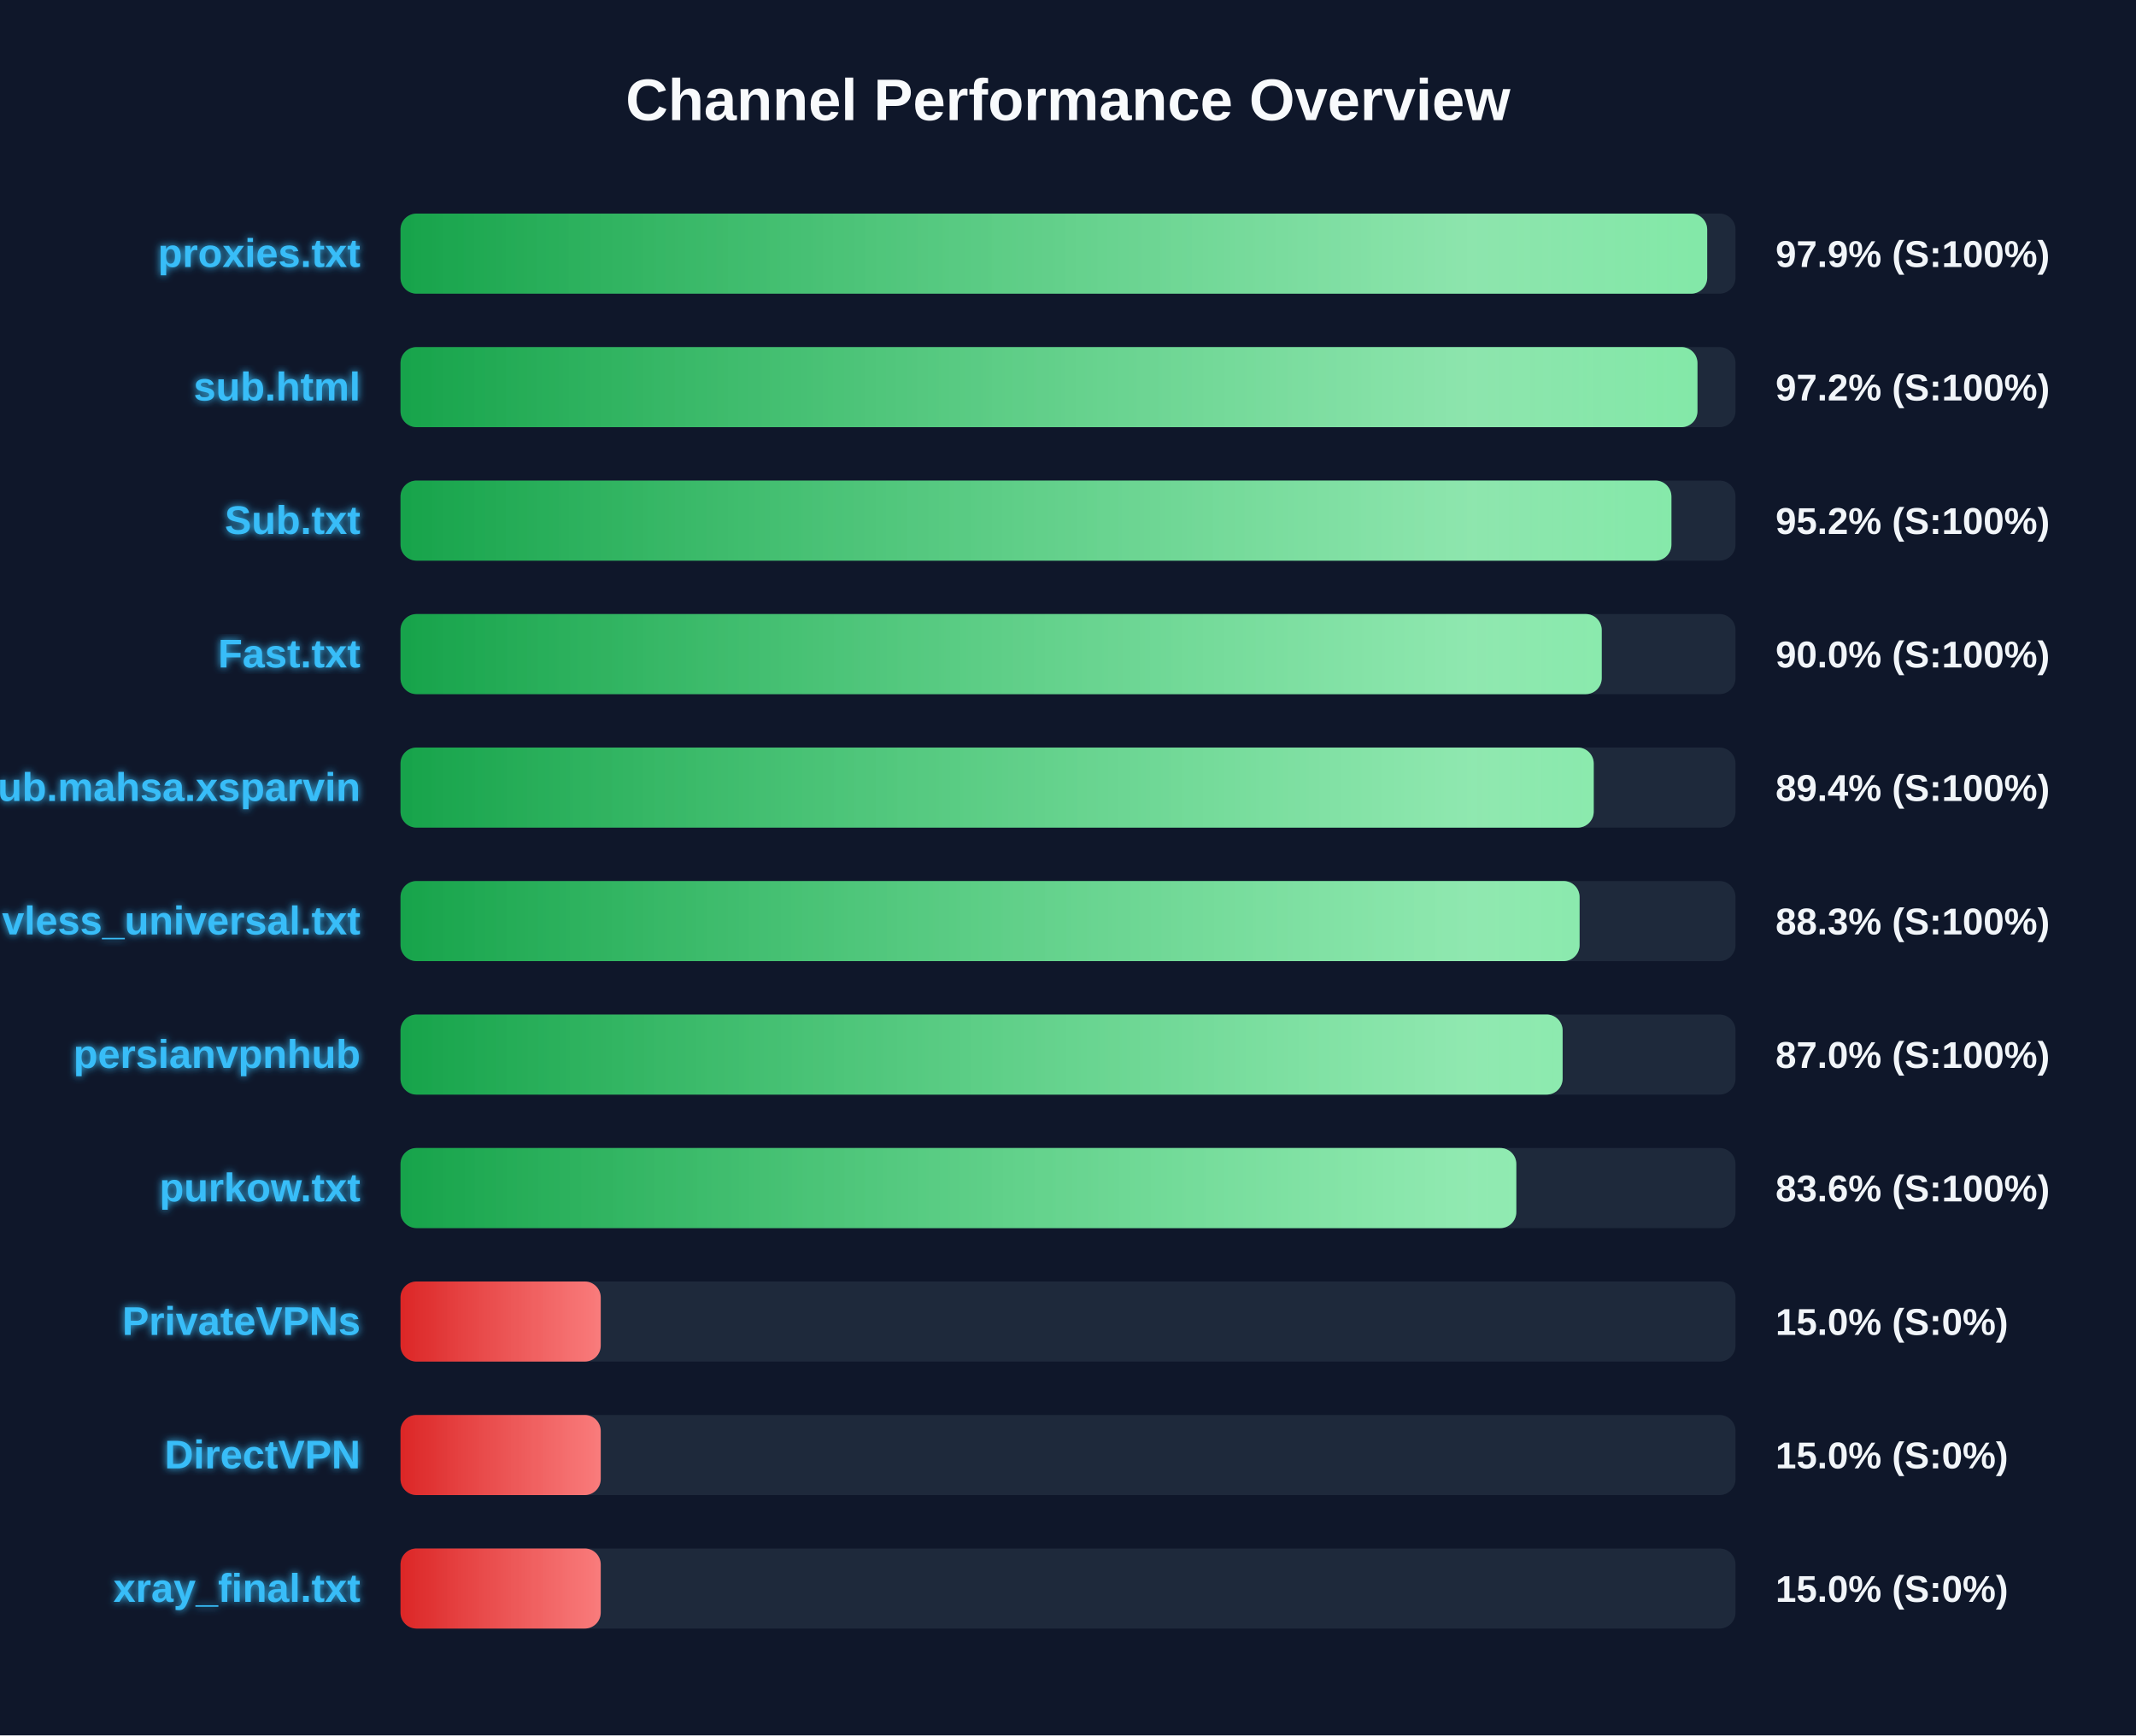
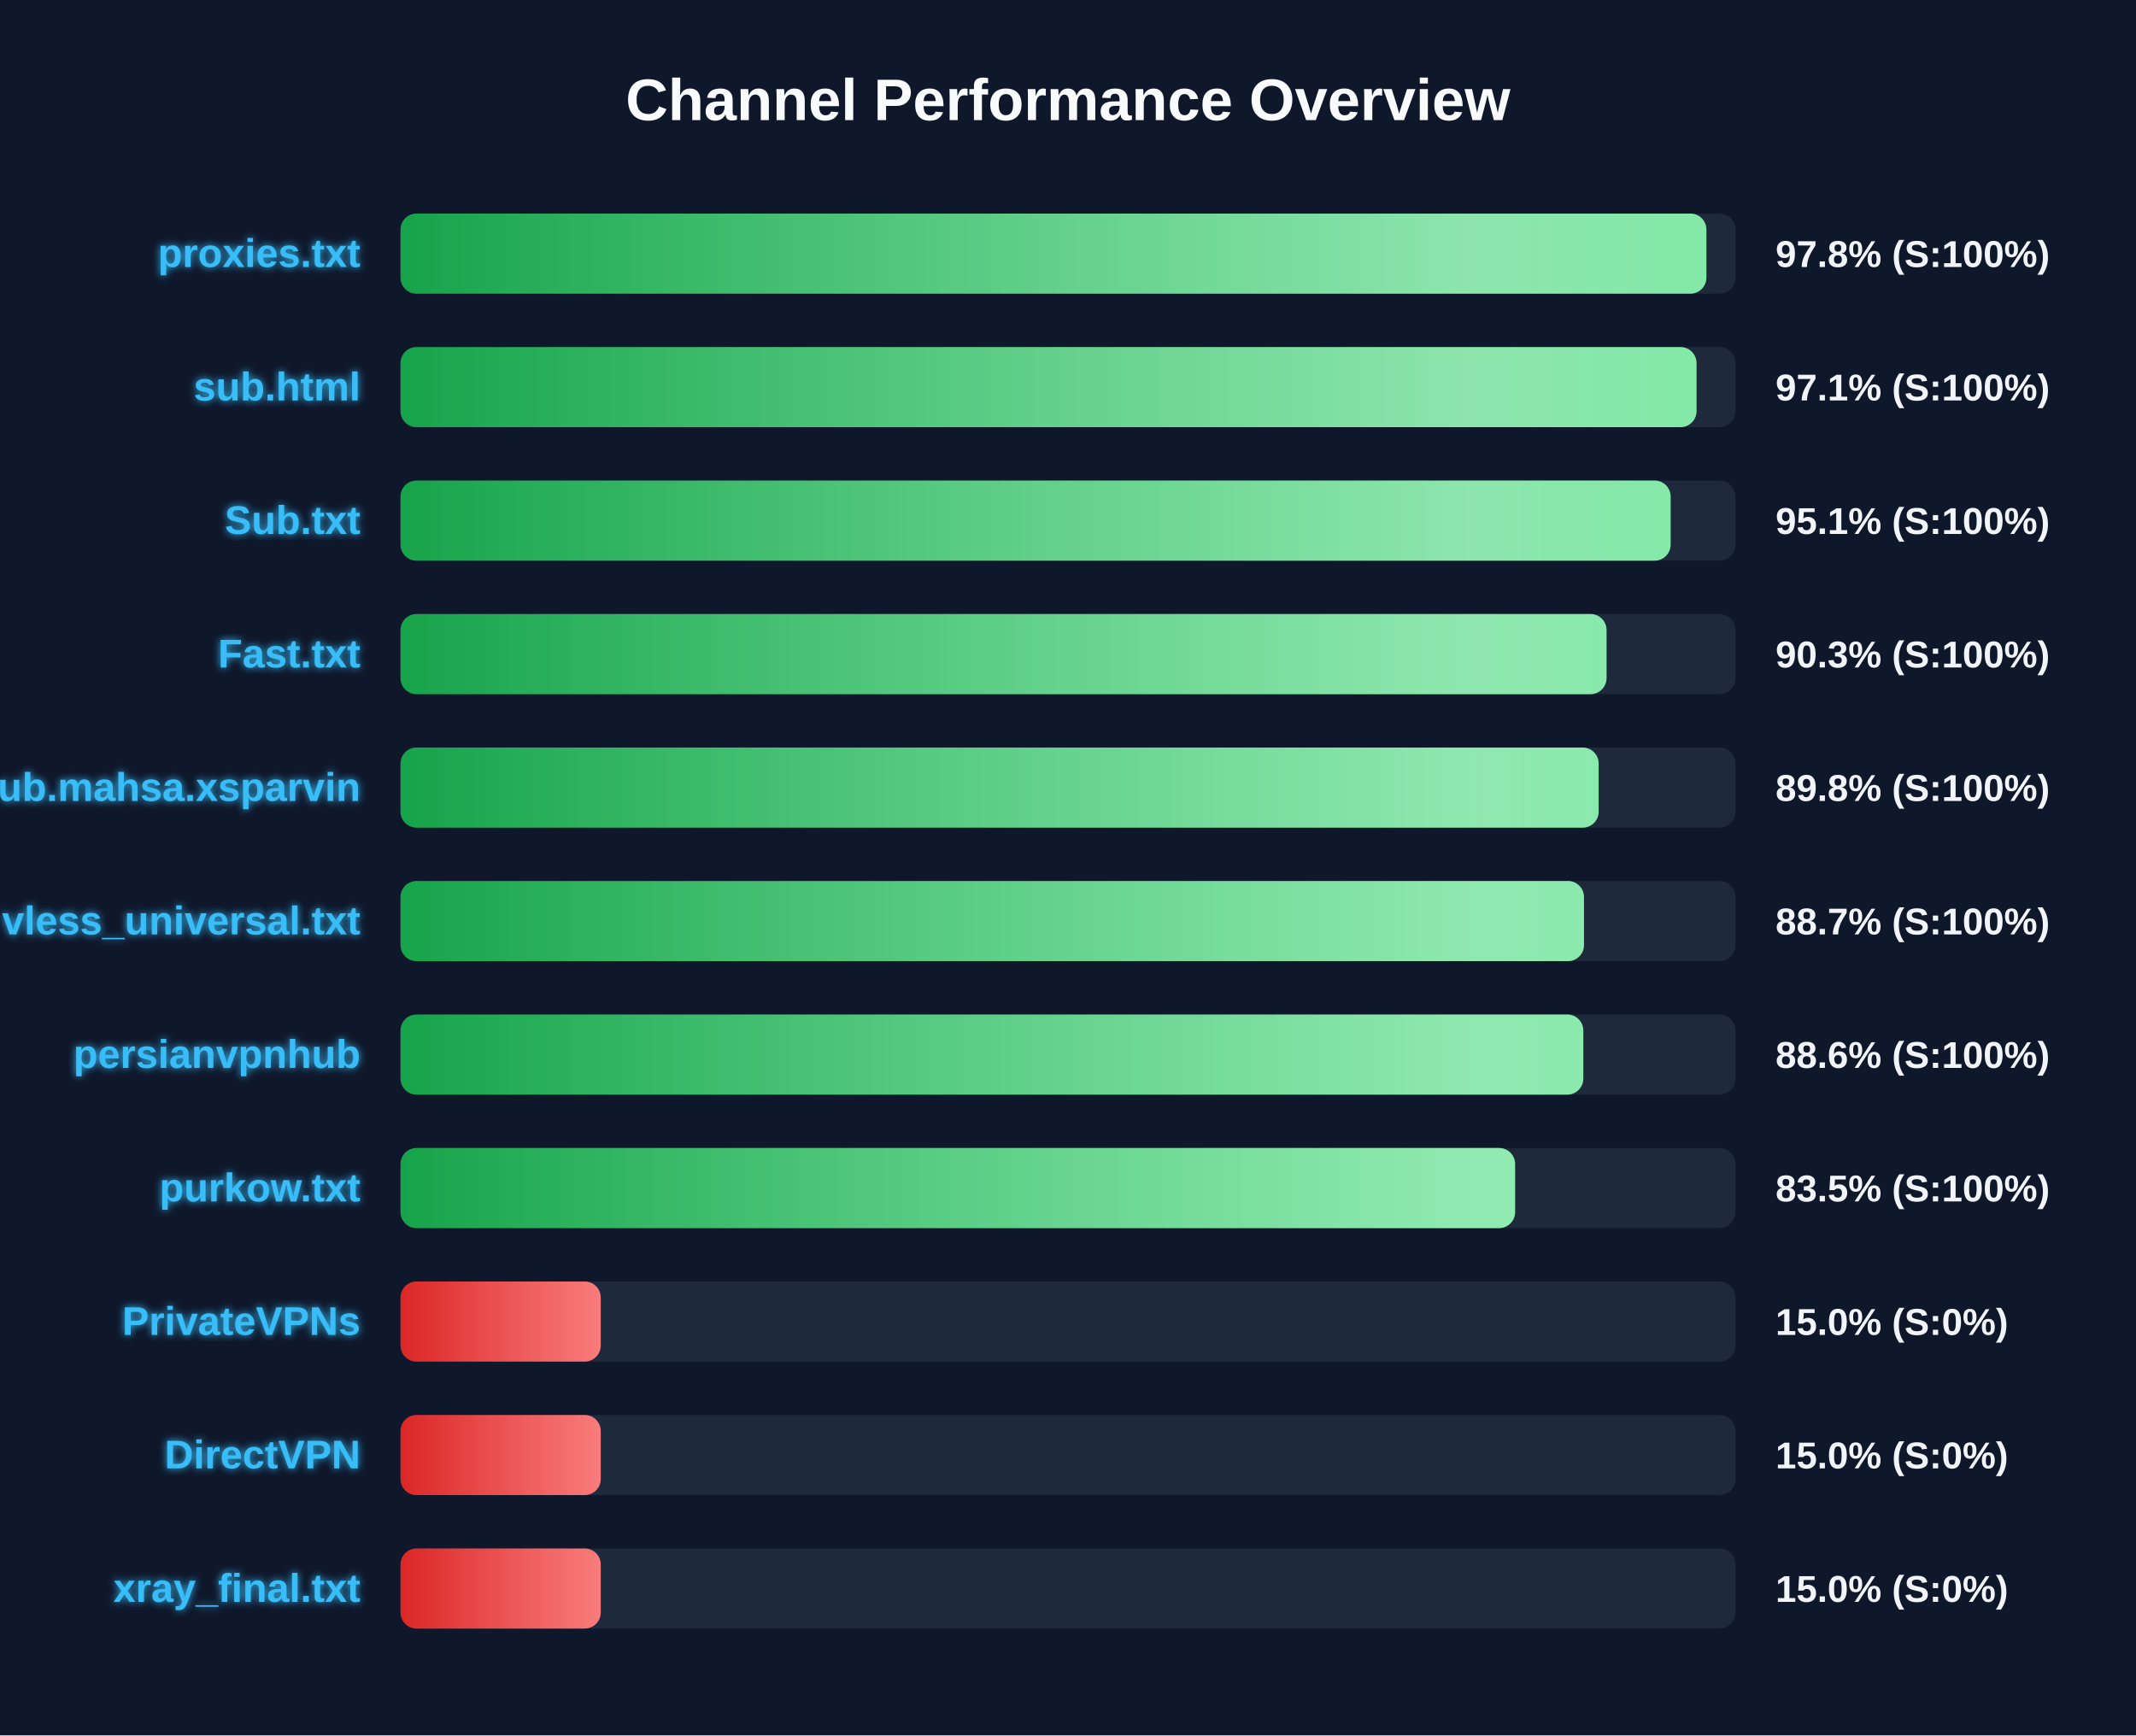
<svg xmlns="http://www.w3.org/2000/svg" width="800" height="650" version="1.1">
  <defs>
    <linearGradient id="grad-green" x1="0%" y1="0%" x2="100%" y2="0%">
      <stop offset="0%" stop-color="#16a34a" />
      <stop offset="100%" stop-color="#4ade80" />
    </linearGradient>
    <linearGradient id="grad-yellow" x1="0%" y1="0%" x2="100%" y2="0%">
      <stop offset="0%" stop-color="#ca8a04" />
      <stop offset="100%" stop-color="#fde047" />
    </linearGradient>
    <linearGradient id="grad-red" x1="0%" y1="0%" x2="100%" y2="0%">
      <stop offset="0%" stop-color="#dc2626" />
      <stop offset="100%" stop-color="#f87171" />
    </linearGradient>
    <linearGradient id="shimmer" x1="0%" y1="0%" x2="100%" y2="0%">
      <stop offset="0%" stop-color="rgba(255,255,255,0)" />
      <stop offset="50%" stop-color="rgba(255,255,255,0.4)" />
      <stop offset="100%" stop-color="rgba(255,255,255,0)" />
    </linearGradient>
    <filter id="glow" x="-20%" y="-20%" width="140%" height="140%">
      <feGaussianBlur stdDeviation="1.5" result="blur" />
      <feComposite in="SourceGraphic" in2="blur" operator="over" />
    </filter>
  </defs>
  <style>
        .bg-rect { fill: #0f172a; }
        .title { font: bold 22px 'Segoe UI', Arial, sans-serif; fill: #f8fafc; }
        .row { font: bold 15px 'Segoe UI', Arial, sans-serif; fill: #38bdf8; filter: url(#glow); }
        .score { font: bold 14px 'Segoe UI', Arial, sans-serif; fill: #f1f5f9; }
        @keyframes shimmer-anim {
            0% { transform: translateX(-100%); }
            100% { transform: translateX(200%); }
        }
        .shimmer-rect {
            animation: shimmer-anim 2.5s infinite linear;
        }
    </style>
  <rect width="100%" height="100%" class="bg-rect" />
  <text x="400" y="45" text-anchor="middle" class="title">Channel Performance Overview</text>
  <rect x="150" y="80" width="500" height="30" fill="#1e293b" rx="6" />
  <clipPath id="clip-0">
-     <rect x="150" y="80" width="489.4" height="30" rx="6" />
+     <rect x="150" y="80" width="489.1" height="30" rx="6" />
  </clipPath>
-   <rect x="150" y="80" width="489.4" height="30" fill="url(#grad-green)" rx="6" />
+   <rect x="150" y="80" width="489.1" height="30" fill="url(#grad-green)" rx="6" />
  <g clip-path="url(#clip-0)">
    <rect x="150" y="80" width="100%" height="30" fill="url(#shimmer)" class="shimmer-rect" />
  </g>
  <text x="135" y="100" text-anchor="end" class="row">proxies.txt</text>
-   <text x="665" y="100" text-anchor="start" class="score">97.9% (S:100%)</text>
+   <text x="665" y="100" text-anchor="start" class="score">97.8% (S:100%)</text>
  <rect x="150" y="130" width="500" height="30" fill="#1e293b" rx="6" />
  <clipPath id="clip-1">
-     <rect x="150" y="130" width="485.75" height="30" rx="6" />
+     <rect x="150" y="130" width="485.4" height="30" rx="6" />
  </clipPath>
-   <rect x="150" y="130" width="485.75" height="30" fill="url(#grad-green)" rx="6" />
+   <rect x="150" y="130" width="485.4" height="30" fill="url(#grad-green)" rx="6" />
  <g clip-path="url(#clip-1)">
    <rect x="150" y="130" width="100%" height="30" fill="url(#shimmer)" class="shimmer-rect" />
  </g>
  <text x="135" y="150" text-anchor="end" class="row">sub.html</text>
-   <text x="665" y="150" text-anchor="start" class="score">97.2% (S:100%)</text>
+   <text x="665" y="150" text-anchor="start" class="score">97.1% (S:100%)</text>
  <rect x="150" y="180" width="500" height="30" fill="#1e293b" rx="6" />
  <clipPath id="clip-2">
-     <rect x="150" y="180" width="476.0" height="30" rx="6" />
+     <rect x="150" y="180" width="475.7" height="30" rx="6" />
  </clipPath>
-   <rect x="150" y="180" width="476.0" height="30" fill="url(#grad-green)" rx="6" />
+   <rect x="150" y="180" width="475.7" height="30" fill="url(#grad-green)" rx="6" />
  <g clip-path="url(#clip-2)">
    <rect x="150" y="180" width="100%" height="30" fill="url(#shimmer)" class="shimmer-rect" />
  </g>
  <text x="135" y="200" text-anchor="end" class="row">Sub.txt</text>
-   <text x="665" y="200" text-anchor="start" class="score">95.2% (S:100%)</text>
+   <text x="665" y="200" text-anchor="start" class="score">95.1% (S:100%)</text>
  <rect x="150" y="230" width="500" height="30" fill="#1e293b" rx="6" />
  <clipPath id="clip-3">
-     <rect x="150" y="230" width="449.9" height="30" rx="6" />
+     <rect x="150" y="230" width="451.7" height="30" rx="6" />
  </clipPath>
-   <rect x="150" y="230" width="449.9" height="30" fill="url(#grad-green)" rx="6" />
+   <rect x="150" y="230" width="451.7" height="30" fill="url(#grad-green)" rx="6" />
  <g clip-path="url(#clip-3)">
    <rect x="150" y="230" width="100%" height="30" fill="url(#shimmer)" class="shimmer-rect" />
  </g>
  <text x="135" y="250" text-anchor="end" class="row">Fast.txt</text>
-   <text x="665" y="250" text-anchor="start" class="score">90.0% (S:100%)</text>
+   <text x="665" y="250" text-anchor="start" class="score">90.3% (S:100%)</text>
  <rect x="150" y="280" width="500" height="30" fill="#1e293b" rx="6" />
  <clipPath id="clip-4">
-     <rect x="150" y="280" width="446.9" height="30" rx="6" />
+     <rect x="150" y="280" width="448.75" height="30" rx="6" />
  </clipPath>
-   <rect x="150" y="280" width="446.9" height="30" fill="url(#grad-green)" rx="6" />
+   <rect x="150" y="280" width="448.75" height="30" fill="url(#grad-green)" rx="6" />
  <g clip-path="url(#clip-4)">
    <rect x="150" y="280" width="100%" height="30" fill="url(#shimmer)" class="shimmer-rect" />
  </g>
  <text x="135" y="300" text-anchor="end" class="row">Sub.mahsa.xsparvin</text>
-   <text x="665" y="300" text-anchor="start" class="score">89.4% (S:100%)</text>
+   <text x="665" y="300" text-anchor="start" class="score">89.8% (S:100%)</text>
  <rect x="150" y="330" width="500" height="30" fill="#1e293b" rx="6" />
  <clipPath id="clip-5">
-     <rect x="150" y="330" width="441.6" height="30" rx="6" />
+     <rect x="150" y="330" width="443.25" height="30" rx="6" />
  </clipPath>
-   <rect x="150" y="330" width="441.6" height="30" fill="url(#grad-green)" rx="6" />
+   <rect x="150" y="330" width="443.25" height="30" fill="url(#grad-green)" rx="6" />
  <g clip-path="url(#clip-5)">
    <rect x="150" y="330" width="100%" height="30" fill="url(#shimmer)" class="shimmer-rect" />
  </g>
  <text x="135" y="350" text-anchor="end" class="row">vless_universal.txt</text>
-   <text x="665" y="350" text-anchor="start" class="score">88.3% (S:100%)</text>
+   <text x="665" y="350" text-anchor="start" class="score">88.7% (S:100%)</text>
  <rect x="150" y="380" width="500" height="30" fill="#1e293b" rx="6" />
  <clipPath id="clip-6">
-     <rect x="150" y="380" width="435.25" height="30" rx="6" />
+     <rect x="150" y="380" width="443.0" height="30" rx="6" />
  </clipPath>
-   <rect x="150" y="380" width="435.25" height="30" fill="url(#grad-green)" rx="6" />
+   <rect x="150" y="380" width="443.0" height="30" fill="url(#grad-green)" rx="6" />
  <g clip-path="url(#clip-6)">
    <rect x="150" y="380" width="100%" height="30" fill="url(#shimmer)" class="shimmer-rect" />
  </g>
  <text x="135" y="400" text-anchor="end" class="row">persianvpnhub</text>
-   <text x="665" y="400" text-anchor="start" class="score">87.0% (S:100%)</text>
+   <text x="665" y="400" text-anchor="start" class="score">88.6% (S:100%)</text>
  <rect x="150" y="430" width="500" height="30" fill="#1e293b" rx="6" />
  <clipPath id="clip-7">
-     <rect x="150" y="430" width="417.9" height="30" rx="6" />
+     <rect x="150" y="430" width="417.45" height="30" rx="6" />
  </clipPath>
-   <rect x="150" y="430" width="417.9" height="30" fill="url(#grad-green)" rx="6" />
+   <rect x="150" y="430" width="417.45" height="30" fill="url(#grad-green)" rx="6" />
  <g clip-path="url(#clip-7)">
    <rect x="150" y="430" width="100%" height="30" fill="url(#shimmer)" class="shimmer-rect" />
  </g>
  <text x="135" y="450" text-anchor="end" class="row">purkow.txt</text>
-   <text x="665" y="450" text-anchor="start" class="score">83.6% (S:100%)</text>
+   <text x="665" y="450" text-anchor="start" class="score">83.5% (S:100%)</text>
  <rect x="150" y="480" width="500" height="30" fill="#1e293b" rx="6" />
  <clipPath id="clip-8">
    <rect x="150" y="480" width="75.0" height="30" rx="6" />
  </clipPath>
  <rect x="150" y="480" width="75.0" height="30" fill="url(#grad-red)" rx="6" />
  <g clip-path="url(#clip-8)">
    <rect x="150" y="480" width="100%" height="30" fill="url(#shimmer)" class="shimmer-rect" />
  </g>
  <text x="135" y="500" text-anchor="end" class="row">PrivateVPNs</text>
  <text x="665" y="500" text-anchor="start" class="score">15.0% (S:0%)</text>
  <rect x="150" y="530" width="500" height="30" fill="#1e293b" rx="6" />
  <clipPath id="clip-9">
    <rect x="150" y="530" width="75.0" height="30" rx="6" />
  </clipPath>
  <rect x="150" y="530" width="75.0" height="30" fill="url(#grad-red)" rx="6" />
  <g clip-path="url(#clip-9)">
    <rect x="150" y="530" width="100%" height="30" fill="url(#shimmer)" class="shimmer-rect" />
  </g>
  <text x="135" y="550" text-anchor="end" class="row">DirectVPN</text>
  <text x="665" y="550" text-anchor="start" class="score">15.0% (S:0%)</text>
  <rect x="150" y="580" width="500" height="30" fill="#1e293b" rx="6" />
  <clipPath id="clip-10">
    <rect x="150" y="580" width="75.0" height="30" rx="6" />
  </clipPath>
  <rect x="150" y="580" width="75.0" height="30" fill="url(#grad-red)" rx="6" />
  <g clip-path="url(#clip-10)">
    <rect x="150" y="580" width="100%" height="30" fill="url(#shimmer)" class="shimmer-rect" />
  </g>
  <text x="135" y="600" text-anchor="end" class="row">xray_final.txt</text>
  <text x="665" y="600" text-anchor="start" class="score">15.0% (S:0%)</text>
</svg>
